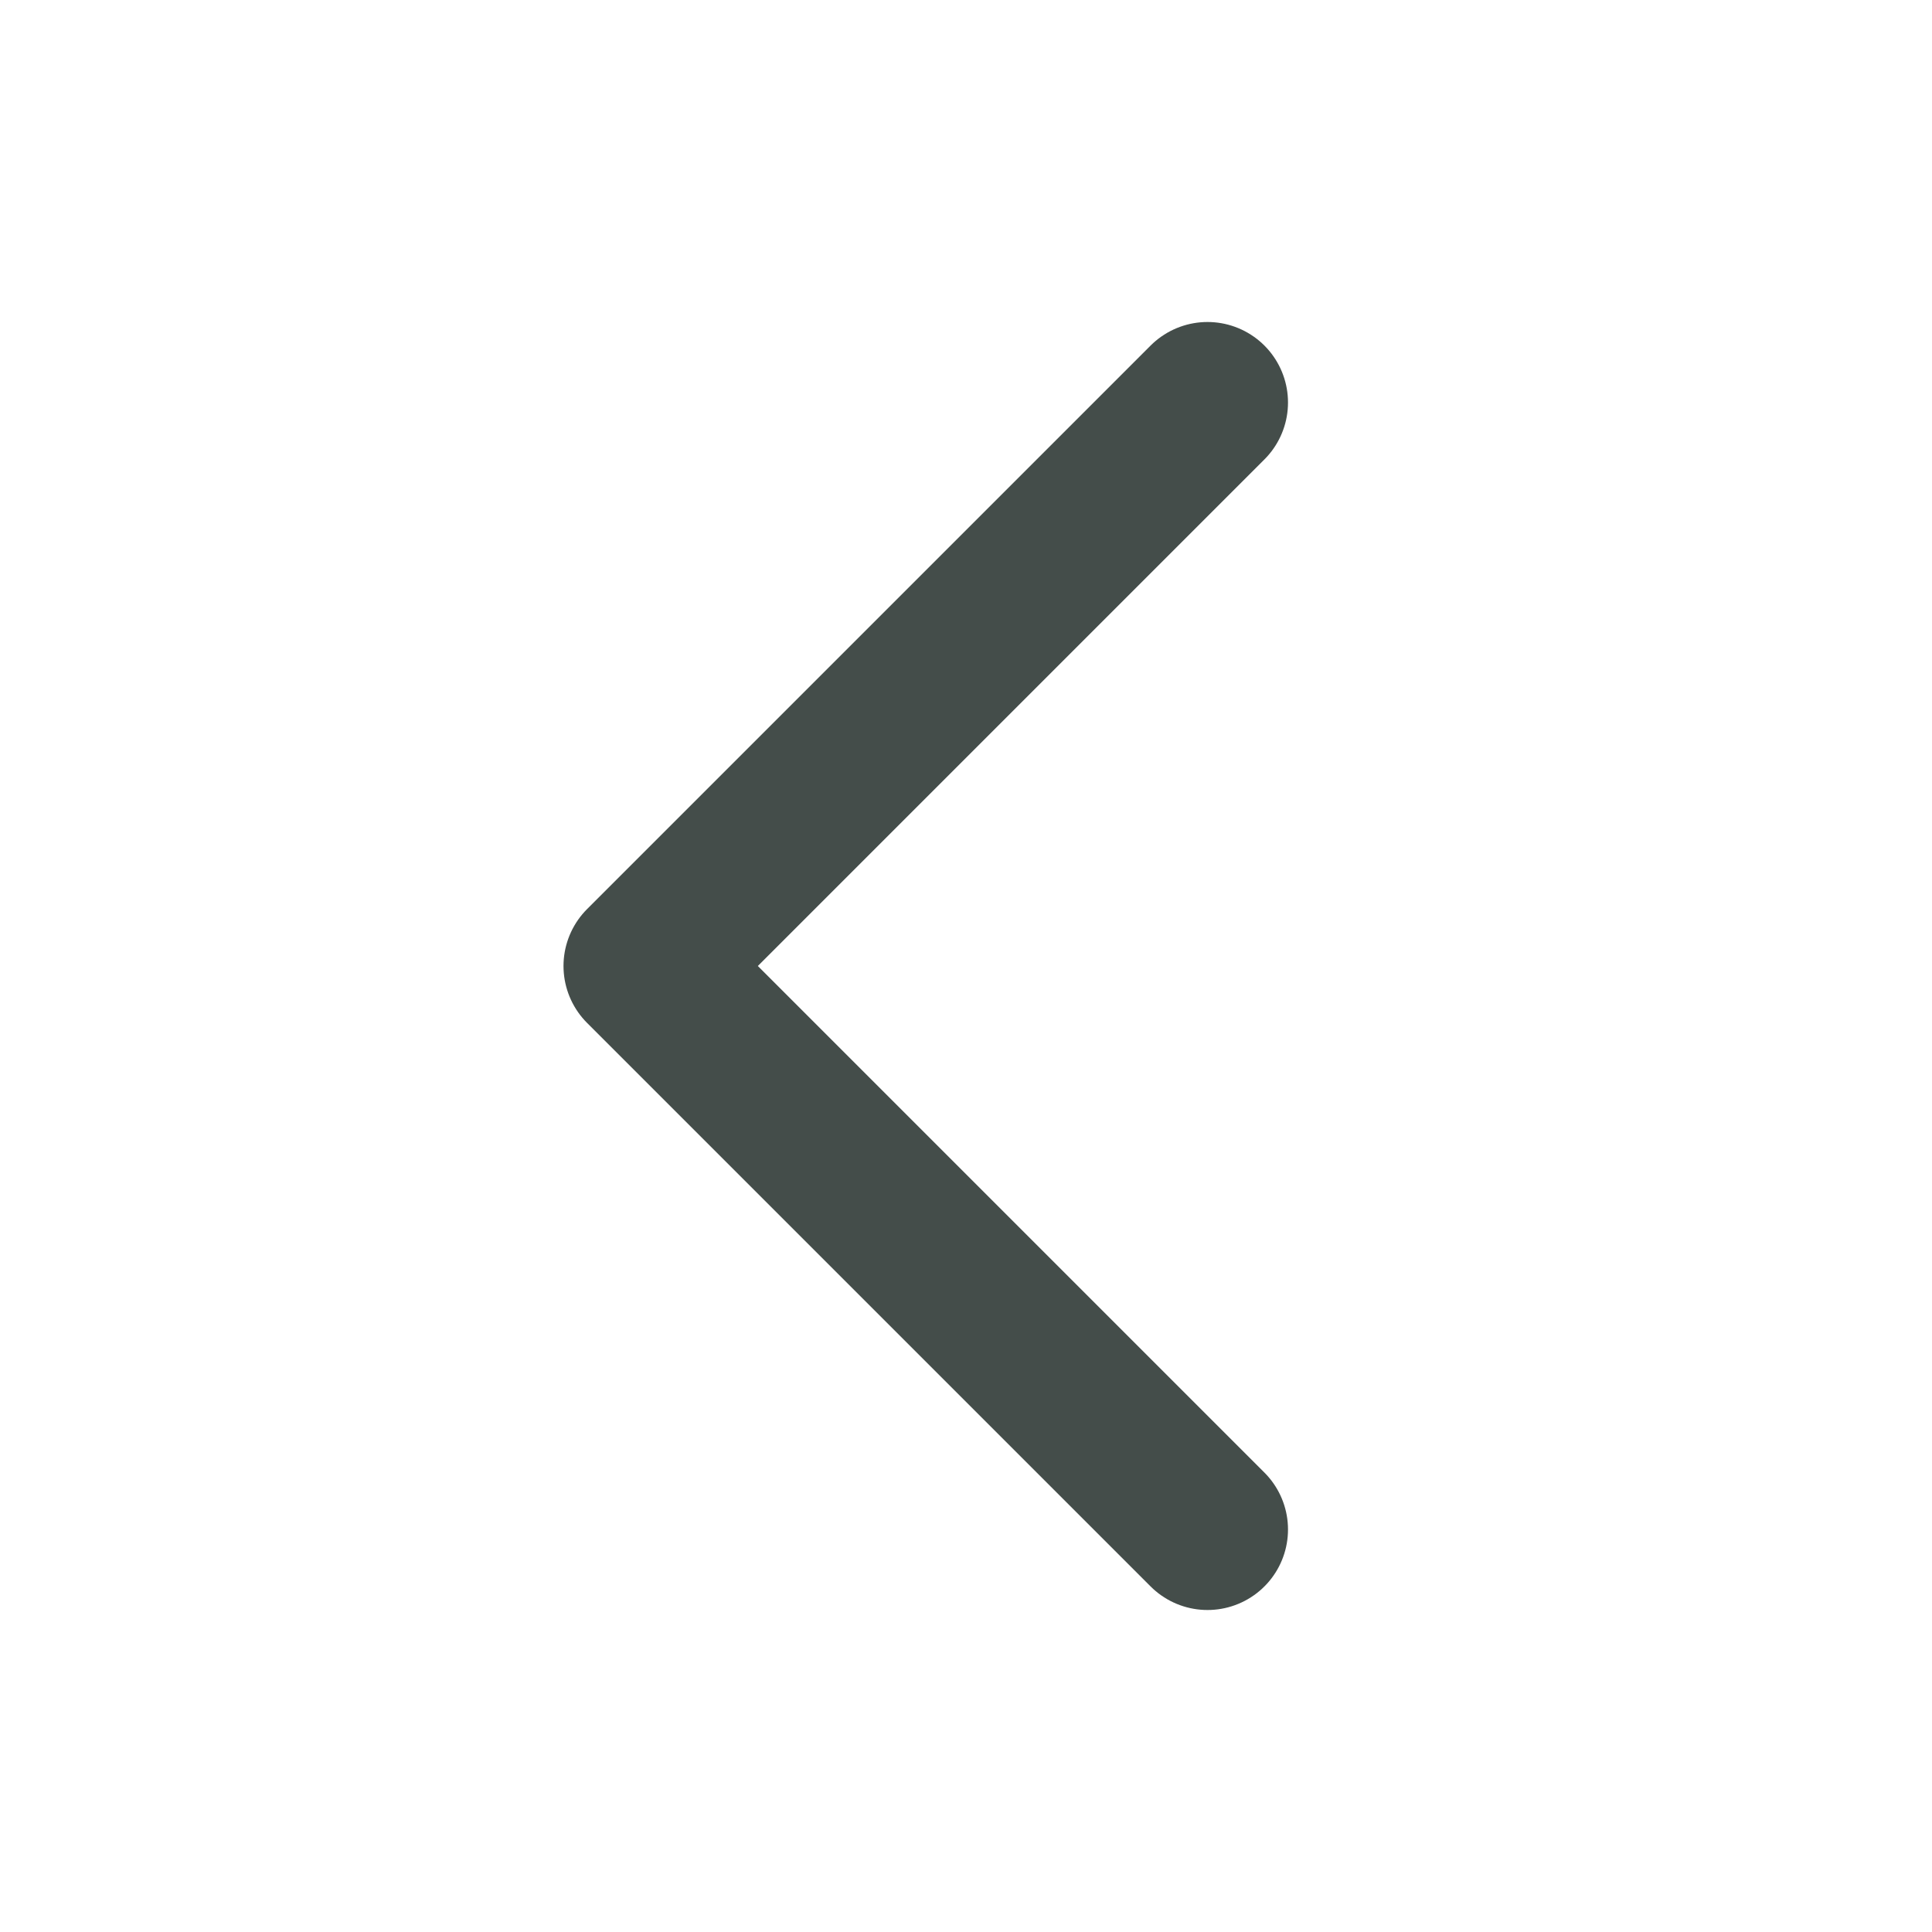
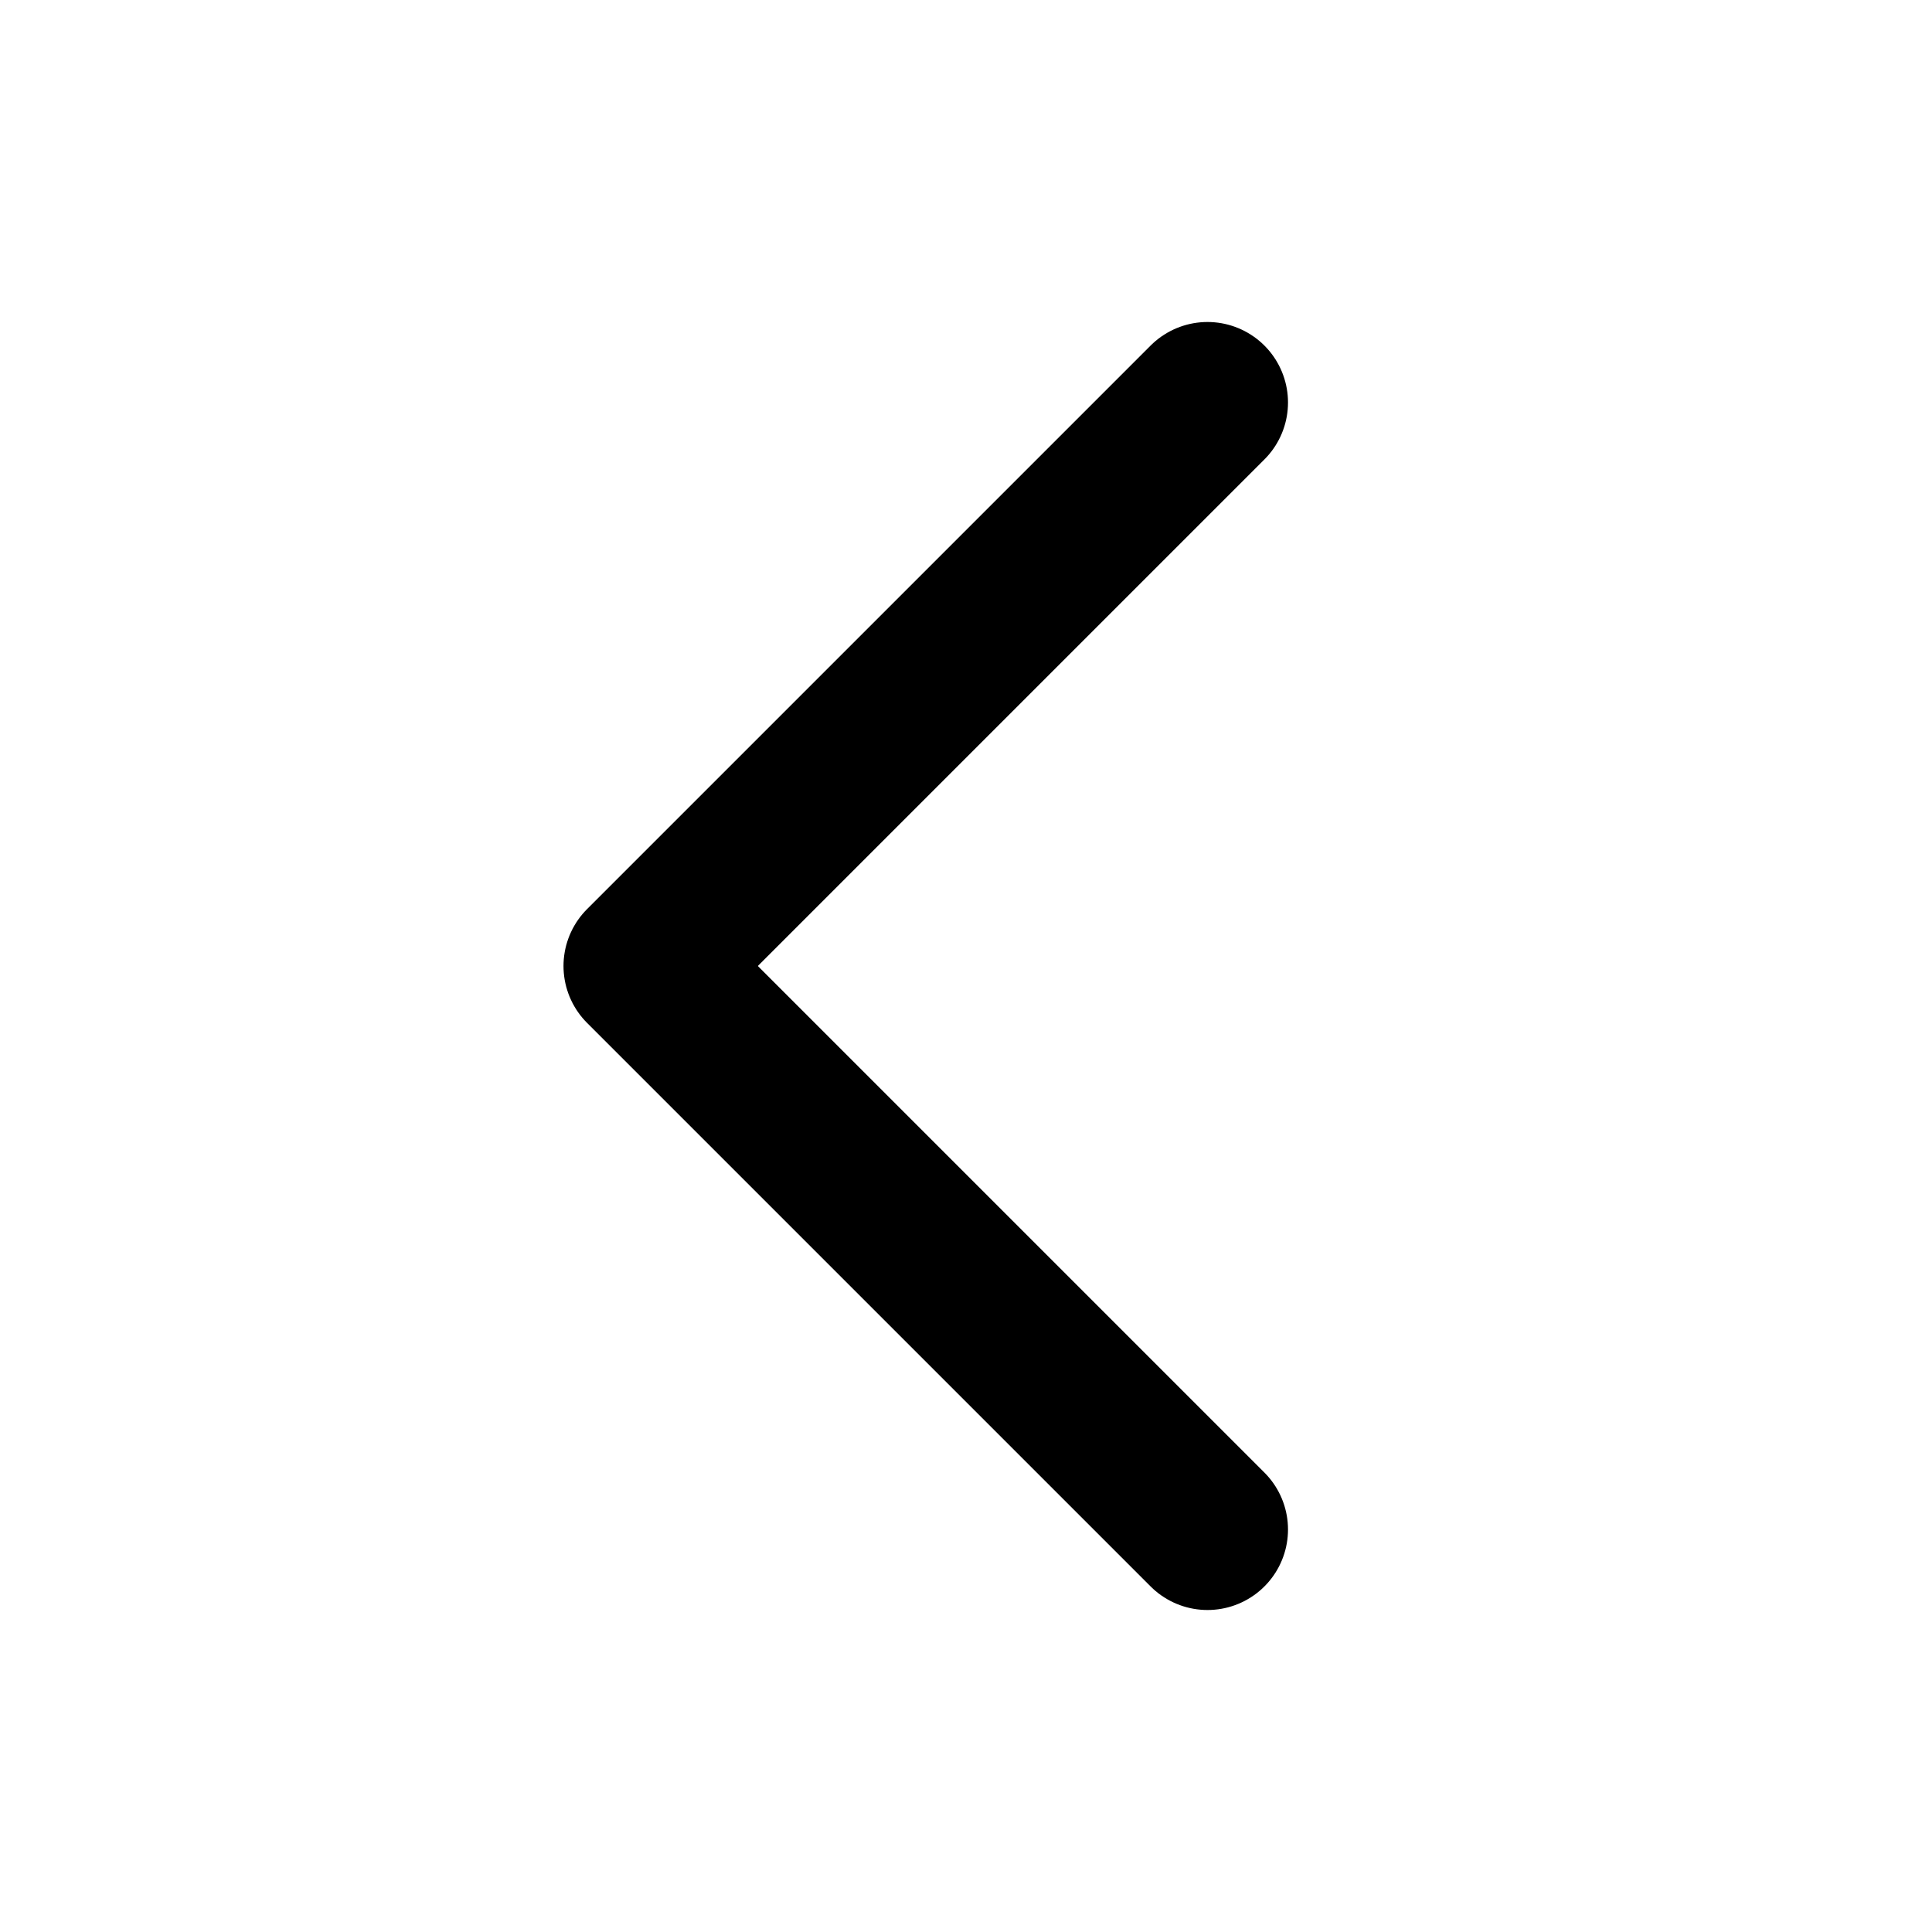
- <svg xmlns="http://www.w3.org/2000/svg" width="24" height="24" viewBox="0 0 24 24" fill="none">
-   <path d="M15 19L8 12L15 5" stroke="#444D4A" stroke-width="2" stroke-linecap="round" stroke-linejoin="round" />
+ <svg xmlns="http://www.w3.org/2000/svg" viewBox="0 0 24 24" fill="none">
+   <path d="M15 19L8 12L15 5" stroke="currentColor" stroke-width="2" stroke-linecap="round" stroke-linejoin="round" />
</svg>
